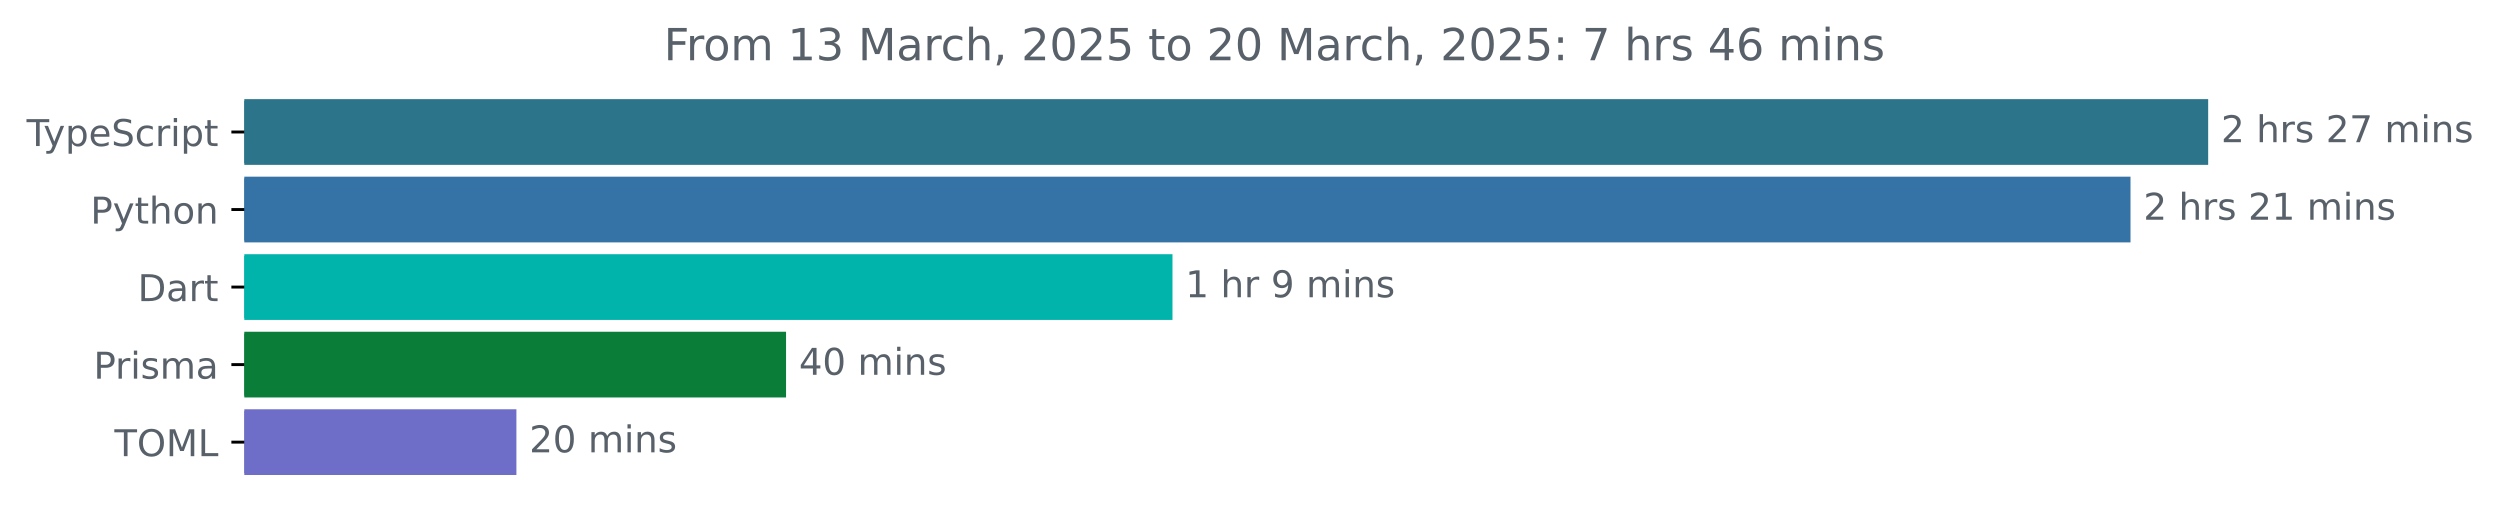
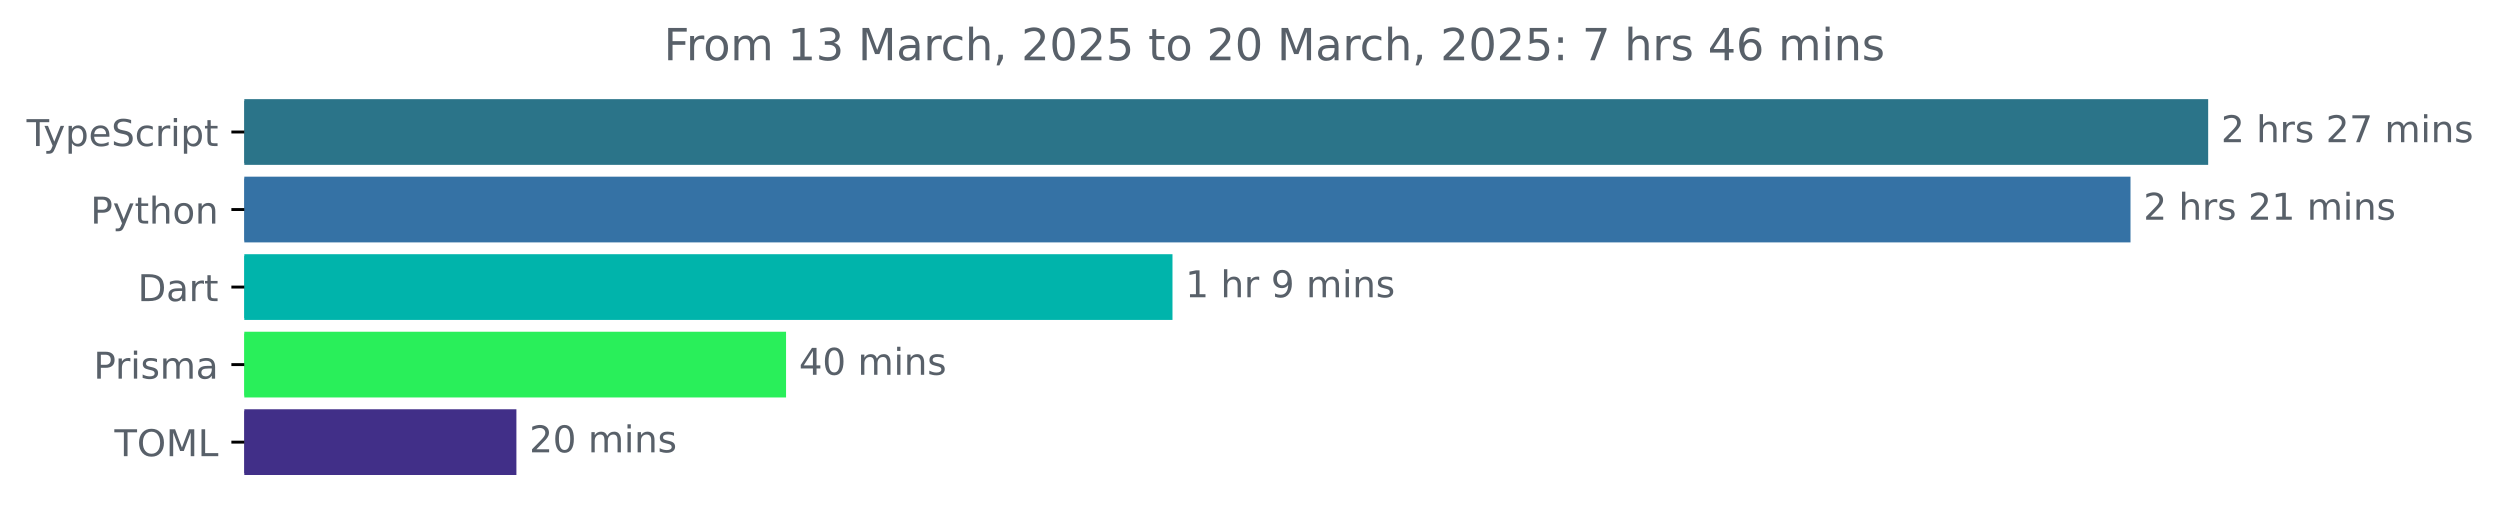
<svg xmlns="http://www.w3.org/2000/svg" xmlns:xlink="http://www.w3.org/1999/xlink" width="677.144pt" height="140.398pt" viewBox="0 0 677.144 140.398" version="1.1">
  <defs>
    <style type="text/css">*{stroke-linejoin: round; stroke-linecap: butt}</style>
  </defs>
  <g id="figure_1">
    <g id="patch_1">
      <path d="M -0 140.398  L 677.144 140.398  L 677.144 0  L -0 0  L -0 140.398  z " style="fill: none" />
    </g>
    <g id="axes_1">
      <g id="patch_2">
-         <path d="M 66.17 27.358  L 597.599 27.358  L 597.599 44.158  L 66.17 44.158  z " clip-path="url(#p36784a2e1a)" style="fill: #2b7489; stroke: #2b7489; stroke-linejoin: miter" />
+         <path d="M 66.17 27.358  L 597.599 27.358  L 597.599 44.158  L 66.17 44.158  z " clip-path="url(#p927db77954)" style="fill: #2b7489; stroke: #2b7489; stroke-linejoin: miter" />
      </g>
      <g id="patch_3">
-         <path d="M 66.17 48.358  L 576.564 48.358  L 576.564 65.158  L 66.17 65.158  z " clip-path="url(#p36784a2e1a)" style="fill: #3572a5; stroke: #3572a5; stroke-linejoin: miter" />
+         <path d="M 66.17 48.358  L 576.564 48.358  L 576.564 65.158  L 66.17 65.158  z " clip-path="url(#p927db77954)" style="fill: #3572a5; stroke: #3572a5; stroke-linejoin: miter" />
      </g>
      <g id="patch_4">
-         <path d="M 66.17 69.358  L 317.076 69.358  L 317.076 86.158  L 66.17 86.158  z " clip-path="url(#p36784a2e1a)" style="fill: #00b4ab; stroke: #00b4ab; stroke-linejoin: miter" />
+         <path d="M 66.17 69.358  L 317.076 69.358  L 317.076 86.158  L 66.17 86.158  z " clip-path="url(#p927db77954)" style="fill: #00b4ab; stroke: #00b4ab; stroke-linejoin: miter" />
      </g>
      <g id="patch_5">
-         <path d="M 66.17 90.358  L 212.406 90.358  L 212.406 107.158  L 66.17 107.158  z " clip-path="url(#p36784a2e1a)" style="fill: #0a7e39; stroke: #0a7e39; stroke-linejoin: miter" />
+         <path d="M 66.17 90.358  L 212.406 90.358  L 212.406 107.158  L 66.17 107.158  z " clip-path="url(#p927db77954)" style="fill: #29ef5a; stroke: #29ef5a; stroke-linejoin: miter" />
      </g>
      <g id="patch_6">
-         <path d="M 66.17 111.358  L 139.372 111.358  L 139.372 128.158  L 66.17 128.158  z " clip-path="url(#p36784a2e1a)" style="fill: #6e6dc7; stroke: #6e6dc7; stroke-linejoin: miter" />
+         <path d="M 66.17 111.358  L 139.372 111.358  L 139.372 128.158  L 66.17 128.158  z " clip-path="url(#p927db77954)" style="fill: #412f88; stroke: #412f88; stroke-linejoin: miter" />
      </g>
      <g id="matplotlib.axis_1" />
      <g id="matplotlib.axis_2">
        <g id="ytick_1">
          <g id="line2d_1">
            <defs>
-               <path id="mdd7e93c48a" d="M 0 0  L -3.5 0  " style="stroke: #000000; stroke-width: 0.8" />
+               <path id="m50f2dc5265" d="M 0 0  L -3.5 0  " style="stroke: #000000; stroke-width: 0.8" />
            </defs>
            <g>
-               <use xlink:href="#mdd7e93c48a" x="66.17" y="35.758" style="stroke: #000000; stroke-width: 0.8" />
+               <use xlink:href="#m50f2dc5265" x="66.17" y="35.758" style="stroke: #000000; stroke-width: 0.8" />
            </g>
          </g>
          <g id="text_1">
            <g style="fill: #586069" transform="translate(7.2 39.55734) scale(0.1 -0.1)">
              <defs>
                <path id="DejaVuSans-54" d="M -19 4666  L 3928 4666  L 3928 4134  L 2272 4134  L 2272 0  L 1638 0  L 1638 4134  L -19 4134  L -19 4666  z " transform="scale(0.015625)" />
                <path id="DejaVuSans-79" d="M 2059 -325  Q 1816 -950 1584 -1140  Q 1353 -1331 966 -1331  L 506 -1331  L 506 -850  L 844 -850  Q 1081 -850 1212 -737  Q 1344 -625 1503 -206  L 1606 56  L 191 3500  L 800 3500  L 1894 763  L 2988 3500  L 3597 3500  L 2059 -325  z " transform="scale(0.015625)" />
                <path id="DejaVuSans-70" d="M 1159 525  L 1159 -1331  L 581 -1331  L 581 3500  L 1159 3500  L 1159 2969  Q 1341 3281 1617 3432  Q 1894 3584 2278 3584  Q 2916 3584 3314 3078  Q 3713 2572 3713 1747  Q 3713 922 3314 415  Q 2916 -91 2278 -91  Q 1894 -91 1617 61  Q 1341 213 1159 525  z M 3116 1747  Q 3116 2381 2855 2742  Q 2594 3103 2138 3103  Q 1681 3103 1420 2742  Q 1159 2381 1159 1747  Q 1159 1113 1420 752  Q 1681 391 2138 391  Q 2594 391 2855 752  Q 3116 1113 3116 1747  z " transform="scale(0.015625)" />
                <path id="DejaVuSans-65" d="M 3597 1894  L 3597 1613  L 953 1613  Q 991 1019 1311 708  Q 1631 397 2203 397  Q 2534 397 2845 478  Q 3156 559 3463 722  L 3463 178  Q 3153 47 2828 -22  Q 2503 -91 2169 -91  Q 1331 -91 842 396  Q 353 884 353 1716  Q 353 2575 817 3079  Q 1281 3584 2069 3584  Q 2775 3584 3186 3129  Q 3597 2675 3597 1894  z M 3022 2063  Q 3016 2534 2758 2815  Q 2500 3097 2075 3097  Q 1594 3097 1305 2825  Q 1016 2553 972 2059  L 3022 2063  z " transform="scale(0.015625)" />
                <path id="DejaVuSans-53" d="M 3425 4513  L 3425 3897  Q 3066 4069 2747 4153  Q 2428 4238 2131 4238  Q 1616 4238 1336 4038  Q 1056 3838 1056 3469  Q 1056 3159 1242 3001  Q 1428 2844 1947 2747  L 2328 2669  Q 3034 2534 3370 2195  Q 3706 1856 3706 1288  Q 3706 609 3251 259  Q 2797 -91 1919 -91  Q 1588 -91 1214 -16  Q 841 59 441 206  L 441 856  Q 825 641 1194 531  Q 1563 422 1919 422  Q 2459 422 2753 634  Q 3047 847 3047 1241  Q 3047 1584 2836 1778  Q 2625 1972 2144 2069  L 1759 2144  Q 1053 2284 737 2584  Q 422 2884 422 3419  Q 422 4038 858 4394  Q 1294 4750 2059 4750  Q 2388 4750 2728 4690  Q 3069 4631 3425 4513  z " transform="scale(0.015625)" />
                <path id="DejaVuSans-63" d="M 3122 3366  L 3122 2828  Q 2878 2963 2633 3030  Q 2388 3097 2138 3097  Q 1578 3097 1268 2742  Q 959 2388 959 1747  Q 959 1106 1268 751  Q 1578 397 2138 397  Q 2388 397 2633 464  Q 2878 531 3122 666  L 3122 134  Q 2881 22 2623 -34  Q 2366 -91 2075 -91  Q 1284 -91 818 406  Q 353 903 353 1747  Q 353 2603 823 3093  Q 1294 3584 2113 3584  Q 2378 3584 2631 3529  Q 2884 3475 3122 3366  z " transform="scale(0.015625)" />
                <path id="DejaVuSans-72" d="M 2631 2963  Q 2534 3019 2420 3045  Q 2306 3072 2169 3072  Q 1681 3072 1420 2755  Q 1159 2438 1159 1844  L 1159 0  L 581 0  L 581 3500  L 1159 3500  L 1159 2956  Q 1341 3275 1631 3429  Q 1922 3584 2338 3584  Q 2397 3584 2469 3576  Q 2541 3569 2628 3553  L 2631 2963  z " transform="scale(0.015625)" />
                <path id="DejaVuSans-69" d="M 603 3500  L 1178 3500  L 1178 0  L 603 0  L 603 3500  z M 603 4863  L 1178 4863  L 1178 4134  L 603 4134  L 603 4863  z " transform="scale(0.015625)" />
                <path id="DejaVuSans-74" d="M 1172 4494  L 1172 3500  L 2356 3500  L 2356 3053  L 1172 3053  L 1172 1153  Q 1172 725 1289 603  Q 1406 481 1766 481  L 2356 481  L 2356 0  L 1766 0  Q 1100 0 847 248  Q 594 497 594 1153  L 594 3053  L 172 3053  L 172 3500  L 594 3500  L 594 4494  L 1172 4494  z " transform="scale(0.015625)" />
              </defs>
              <use xlink:href="#DejaVuSans-54" />
              <use xlink:href="#DejaVuSans-79" x="45.459" />
              <use xlink:href="#DejaVuSans-70" x="104.639" />
              <use xlink:href="#DejaVuSans-65" x="168.115" />
              <use xlink:href="#DejaVuSans-53" x="229.639" />
              <use xlink:href="#DejaVuSans-63" x="293.115" />
              <use xlink:href="#DejaVuSans-72" x="348.096" />
              <use xlink:href="#DejaVuSans-69" x="389.209" />
              <use xlink:href="#DejaVuSans-70" x="416.992" />
              <use xlink:href="#DejaVuSans-74" x="480.469" />
            </g>
          </g>
        </g>
        <g id="ytick_2">
          <g id="line2d_2">
            <g>
-               <use xlink:href="#mdd7e93c48a" x="66.17" y="56.758" style="stroke: #000000; stroke-width: 0.8" />
+               <use xlink:href="#m50f2dc5265" x="66.17" y="56.758" style="stroke: #000000; stroke-width: 0.8" />
            </g>
          </g>
          <g id="text_2">
            <g style="fill: #586069" transform="translate(24.50781 60.55734) scale(0.1 -0.1)">
              <defs>
                <path id="DejaVuSans-50" d="M 1259 4147  L 1259 2394  L 2053 2394  Q 2494 2394 2734 2622  Q 2975 2850 2975 3272  Q 2975 3691 2734 3919  Q 2494 4147 2053 4147  L 1259 4147  z M 628 4666  L 2053 4666  Q 2838 4666 3239 4311  Q 3641 3956 3641 3272  Q 3641 2581 3239 2228  Q 2838 1875 2053 1875  L 1259 1875  L 1259 0  L 628 0  L 628 4666  z " transform="scale(0.015625)" />
                <path id="DejaVuSans-68" d="M 3513 2113  L 3513 0  L 2938 0  L 2938 2094  Q 2938 2591 2744 2837  Q 2550 3084 2163 3084  Q 1697 3084 1428 2787  Q 1159 2491 1159 1978  L 1159 0  L 581 0  L 581 4863  L 1159 4863  L 1159 2956  Q 1366 3272 1645 3428  Q 1925 3584 2291 3584  Q 2894 3584 3203 3211  Q 3513 2838 3513 2113  z " transform="scale(0.015625)" />
                <path id="DejaVuSans-6f" d="M 1959 3097  Q 1497 3097 1228 2736  Q 959 2375 959 1747  Q 959 1119 1226 758  Q 1494 397 1959 397  Q 2419 397 2687 759  Q 2956 1122 2956 1747  Q 2956 2369 2687 2733  Q 2419 3097 1959 3097  z M 1959 3584  Q 2709 3584 3137 3096  Q 3566 2609 3566 1747  Q 3566 888 3137 398  Q 2709 -91 1959 -91  Q 1206 -91 779 398  Q 353 888 353 1747  Q 353 2609 779 3096  Q 1206 3584 1959 3584  z " transform="scale(0.015625)" />
                <path id="DejaVuSans-6e" d="M 3513 2113  L 3513 0  L 2938 0  L 2938 2094  Q 2938 2591 2744 2837  Q 2550 3084 2163 3084  Q 1697 3084 1428 2787  Q 1159 2491 1159 1978  L 1159 0  L 581 0  L 581 3500  L 1159 3500  L 1159 2956  Q 1366 3272 1645 3428  Q 1925 3584 2291 3584  Q 2894 3584 3203 3211  Q 3513 2838 3513 2113  z " transform="scale(0.015625)" />
              </defs>
              <use xlink:href="#DejaVuSans-50" />
              <use xlink:href="#DejaVuSans-79" x="60.303" />
              <use xlink:href="#DejaVuSans-74" x="119.482" />
              <use xlink:href="#DejaVuSans-68" x="158.691" />
              <use xlink:href="#DejaVuSans-6f" x="222.07" />
              <use xlink:href="#DejaVuSans-6e" x="283.252" />
            </g>
          </g>
        </g>
        <g id="ytick_3">
          <g id="line2d_3">
            <g>
-               <use xlink:href="#mdd7e93c48a" x="66.17" y="77.758" style="stroke: #000000; stroke-width: 0.8" />
+               <use xlink:href="#m50f2dc5265" x="66.17" y="77.758" style="stroke: #000000; stroke-width: 0.8" />
            </g>
          </g>
          <g id="text_3">
            <g style="fill: #586069" transform="translate(37.31094 81.55734) scale(0.1 -0.1)">
              <defs>
                <path id="DejaVuSans-44" d="M 1259 4147  L 1259 519  L 2022 519  Q 2988 519 3436 956  Q 3884 1394 3884 2338  Q 3884 3275 3436 3711  Q 2988 4147 2022 4147  L 1259 4147  z M 628 4666  L 1925 4666  Q 3281 4666 3915 4102  Q 4550 3538 4550 2338  Q 4550 1131 3912 565  Q 3275 0 1925 0  L 628 0  L 628 4666  z " transform="scale(0.015625)" />
                <path id="DejaVuSans-61" d="M 2194 1759  Q 1497 1759 1228 1600  Q 959 1441 959 1056  Q 959 750 1161 570  Q 1363 391 1709 391  Q 2188 391 2477 730  Q 2766 1069 2766 1631  L 2766 1759  L 2194 1759  z M 3341 1997  L 3341 0  L 2766 0  L 2766 531  Q 2569 213 2275 61  Q 1981 -91 1556 -91  Q 1019 -91 701 211  Q 384 513 384 1019  Q 384 1609 779 1909  Q 1175 2209 1959 2209  L 2766 2209  L 2766 2266  Q 2766 2663 2505 2880  Q 2244 3097 1772 3097  Q 1472 3097 1187 3025  Q 903 2953 641 2809  L 641 3341  Q 956 3463 1253 3523  Q 1550 3584 1831 3584  Q 2591 3584 2966 3190  Q 3341 2797 3341 1997  z " transform="scale(0.015625)" />
              </defs>
              <use xlink:href="#DejaVuSans-44" />
              <use xlink:href="#DejaVuSans-61" x="77.002" />
              <use xlink:href="#DejaVuSans-72" x="138.281" />
              <use xlink:href="#DejaVuSans-74" x="179.395" />
            </g>
          </g>
        </g>
        <g id="ytick_4">
          <g id="line2d_4">
            <g>
-               <use xlink:href="#mdd7e93c48a" x="66.17" y="98.758" style="stroke: #000000; stroke-width: 0.8" />
+               <use xlink:href="#m50f2dc5265" x="66.17" y="98.758" style="stroke: #000000; stroke-width: 0.8" />
            </g>
          </g>
          <g id="text_4">
            <g style="fill: #586069" transform="translate(25.34844 102.5573) scale(0.1 -0.1)">
              <defs>
                <path id="DejaVuSans-73" d="M 2834 3397  L 2834 2853  Q 2591 2978 2328 3040  Q 2066 3103 1784 3103  Q 1356 3103 1142 2972  Q 928 2841 928 2578  Q 928 2378 1081 2264  Q 1234 2150 1697 2047  L 1894 2003  Q 2506 1872 2764 1633  Q 3022 1394 3022 966  Q 3022 478 2636 193  Q 2250 -91 1575 -91  Q 1294 -91 989 -36  Q 684 19 347 128  L 347 722  Q 666 556 975 473  Q 1284 391 1588 391  Q 1994 391 2212 530  Q 2431 669 2431 922  Q 2431 1156 2273 1281  Q 2116 1406 1581 1522  L 1381 1569  Q 847 1681 609 1914  Q 372 2147 372 2553  Q 372 3047 722 3315  Q 1072 3584 1716 3584  Q 2034 3584 2315 3537  Q 2597 3491 2834 3397  z " transform="scale(0.015625)" />
                <path id="DejaVuSans-6d" d="M 3328 2828  Q 3544 3216 3844 3400  Q 4144 3584 4550 3584  Q 5097 3584 5394 3201  Q 5691 2819 5691 2113  L 5691 0  L 5113 0  L 5113 2094  Q 5113 2597 4934 2840  Q 4756 3084 4391 3084  Q 3944 3084 3684 2787  Q 3425 2491 3425 1978  L 3425 0  L 2847 0  L 2847 2094  Q 2847 2600 2669 2842  Q 2491 3084 2119 3084  Q 1678 3084 1418 2786  Q 1159 2488 1159 1978  L 1159 0  L 581 0  L 581 3500  L 1159 3500  L 1159 2956  Q 1356 3278 1631 3431  Q 1906 3584 2284 3584  Q 2666 3584 2933 3390  Q 3200 3197 3328 2828  z " transform="scale(0.015625)" />
              </defs>
              <use xlink:href="#DejaVuSans-50" />
              <use xlink:href="#DejaVuSans-72" x="58.553" />
              <use xlink:href="#DejaVuSans-69" x="99.666" />
              <use xlink:href="#DejaVuSans-73" x="127.449" />
              <use xlink:href="#DejaVuSans-6d" x="179.549" />
              <use xlink:href="#DejaVuSans-61" x="276.961" />
            </g>
          </g>
        </g>
        <g id="ytick_5">
          <g id="line2d_5">
            <g>
-               <use xlink:href="#mdd7e93c48a" x="66.17" y="119.758" style="stroke: #000000; stroke-width: 0.8" />
+               <use xlink:href="#m50f2dc5265" x="66.17" y="119.758" style="stroke: #000000; stroke-width: 0.8" />
            </g>
          </g>
          <g id="text_5">
            <g style="fill: #586069" transform="translate(30.99063 123.5573) scale(0.1 -0.1)">
              <defs>
                <path id="DejaVuSans-4f" d="M 2522 4238  Q 1834 4238 1429 3725  Q 1025 3213 1025 2328  Q 1025 1447 1429 934  Q 1834 422 2522 422  Q 3209 422 3611 934  Q 4013 1447 4013 2328  Q 4013 3213 3611 3725  Q 3209 4238 2522 4238  z M 2522 4750  Q 3503 4750 4090 4092  Q 4678 3434 4678 2328  Q 4678 1225 4090 567  Q 3503 -91 2522 -91  Q 1538 -91 948 565  Q 359 1222 359 2328  Q 359 3434 948 4092  Q 1538 4750 2522 4750  z " transform="scale(0.015625)" />
                <path id="DejaVuSans-4d" d="M 628 4666  L 1569 4666  L 2759 1491  L 3956 4666  L 4897 4666  L 4897 0  L 4281 0  L 4281 4097  L 3078 897  L 2444 897  L 1241 4097  L 1241 0  L 628 0  L 628 4666  z " transform="scale(0.015625)" />
                <path id="DejaVuSans-4c" d="M 628 4666  L 1259 4666  L 1259 531  L 3531 531  L 3531 0  L 628 0  L 628 4666  z " transform="scale(0.015625)" />
              </defs>
              <use xlink:href="#DejaVuSans-54" />
              <use xlink:href="#DejaVuSans-4f" x="61.084" />
              <use xlink:href="#DejaVuSans-4d" x="139.795" />
              <use xlink:href="#DejaVuSans-4c" x="226.074" />
            </g>
          </g>
        </g>
      </g>
      <g id="text_6">
        <g style="fill: #586069" transform="translate(601.5989 38.5175) scale(0.1 -0.1)">
          <defs>
            <path id="DejaVuSans-32" d="M 1228 531  L 3431 531  L 3431 0  L 469 0  L 469 531  Q 828 903 1448 1529  Q 2069 2156 2228 2338  Q 2531 2678 2651 2914  Q 2772 3150 2772 3378  Q 2772 3750 2511 3984  Q 2250 4219 1831 4219  Q 1534 4219 1204 4116  Q 875 4013 500 3803  L 500 4441  Q 881 4594 1212 4672  Q 1544 4750 1819 4750  Q 2544 4750 2975 4387  Q 3406 4025 3406 3419  Q 3406 3131 3298 2873  Q 3191 2616 2906 2266  Q 2828 2175 2409 1742  Q 1991 1309 1228 531  z " transform="scale(0.015625)" />
            <path id="DejaVuSans-20" transform="scale(0.015625)" />
            <path id="DejaVuSans-37" d="M 525 4666  L 3525 4666  L 3525 4397  L 1831 0  L 1172 0  L 2766 4134  L 525 4134  L 525 4666  z " transform="scale(0.015625)" />
          </defs>
          <use xlink:href="#DejaVuSans-32" />
          <use xlink:href="#DejaVuSans-20" x="63.623" />
          <use xlink:href="#DejaVuSans-68" x="95.41" />
          <use xlink:href="#DejaVuSans-72" x="158.789" />
          <use xlink:href="#DejaVuSans-73" x="199.902" />
          <use xlink:href="#DejaVuSans-20" x="252.002" />
          <use xlink:href="#DejaVuSans-32" x="283.789" />
          <use xlink:href="#DejaVuSans-37" x="347.412" />
          <use xlink:href="#DejaVuSans-20" x="411.035" />
          <use xlink:href="#DejaVuSans-6d" x="442.822" />
          <use xlink:href="#DejaVuSans-69" x="540.234" />
          <use xlink:href="#DejaVuSans-6e" x="568.018" />
          <use xlink:href="#DejaVuSans-73" x="631.396" />
        </g>
      </g>
      <g id="text_7">
        <g style="fill: #586069" transform="translate(580.5639 59.5175) scale(0.1 -0.1)">
          <defs>
            <path id="DejaVuSans-31" d="M 794 531  L 1825 531  L 1825 4091  L 703 3866  L 703 4441  L 1819 4666  L 2450 4666  L 2450 531  L 3481 531  L 3481 0  L 794 0  L 794 531  z " transform="scale(0.015625)" />
          </defs>
          <use xlink:href="#DejaVuSans-32" />
          <use xlink:href="#DejaVuSans-20" x="63.623" />
          <use xlink:href="#DejaVuSans-68" x="95.41" />
          <use xlink:href="#DejaVuSans-72" x="158.789" />
          <use xlink:href="#DejaVuSans-73" x="199.902" />
          <use xlink:href="#DejaVuSans-20" x="252.002" />
          <use xlink:href="#DejaVuSans-32" x="283.789" />
          <use xlink:href="#DejaVuSans-31" x="347.412" />
          <use xlink:href="#DejaVuSans-20" x="411.035" />
          <use xlink:href="#DejaVuSans-6d" x="442.822" />
          <use xlink:href="#DejaVuSans-69" x="540.234" />
          <use xlink:href="#DejaVuSans-6e" x="568.018" />
          <use xlink:href="#DejaVuSans-73" x="631.396" />
        </g>
      </g>
      <g id="text_8">
        <g style="fill: #586069" transform="translate(321.0759 80.5175) scale(0.1 -0.1)">
          <defs>
            <path id="DejaVuSans-39" d="M 703 97  L 703 672  Q 941 559 1184 500  Q 1428 441 1663 441  Q 2288 441 2617 861  Q 2947 1281 2994 2138  Q 2813 1869 2534 1725  Q 2256 1581 1919 1581  Q 1219 1581 811 2004  Q 403 2428 403 3163  Q 403 3881 828 4315  Q 1253 4750 1959 4750  Q 2769 4750 3195 4129  Q 3622 3509 3622 2328  Q 3622 1225 3098 567  Q 2575 -91 1691 -91  Q 1453 -91 1209 -44  Q 966 3 703 97  z M 1959 2075  Q 2384 2075 2632 2365  Q 2881 2656 2881 3163  Q 2881 3666 2632 3958  Q 2384 4250 1959 4250  Q 1534 4250 1286 3958  Q 1038 3666 1038 3163  Q 1038 2656 1286 2365  Q 1534 2075 1959 2075  z " transform="scale(0.015625)" />
          </defs>
          <use xlink:href="#DejaVuSans-31" />
          <use xlink:href="#DejaVuSans-20" x="63.623" />
          <use xlink:href="#DejaVuSans-68" x="95.41" />
          <use xlink:href="#DejaVuSans-72" x="158.789" />
          <use xlink:href="#DejaVuSans-20" x="199.902" />
          <use xlink:href="#DejaVuSans-39" x="231.689" />
          <use xlink:href="#DejaVuSans-20" x="295.312" />
          <use xlink:href="#DejaVuSans-6d" x="327.1" />
          <use xlink:href="#DejaVuSans-69" x="424.512" />
          <use xlink:href="#DejaVuSans-6e" x="452.295" />
          <use xlink:href="#DejaVuSans-73" x="515.674" />
        </g>
      </g>
      <g id="text_9">
        <g style="fill: #586069" transform="translate(216.4057 101.5175) scale(0.1 -0.1)">
          <defs>
            <path id="DejaVuSans-34" d="M 2419 4116  L 825 1625  L 2419 1625  L 2419 4116  z M 2253 4666  L 3047 4666  L 3047 1625  L 3713 1625  L 3713 1100  L 3047 1100  L 3047 0  L 2419 0  L 2419 1100  L 313 1100  L 313 1709  L 2253 4666  z " transform="scale(0.015625)" />
            <path id="DejaVuSans-30" d="M 2034 4250  Q 1547 4250 1301 3770  Q 1056 3291 1056 2328  Q 1056 1369 1301 889  Q 1547 409 2034 409  Q 2525 409 2770 889  Q 3016 1369 3016 2328  Q 3016 3291 2770 3770  Q 2525 4250 2034 4250  z M 2034 4750  Q 2819 4750 3233 4129  Q 3647 3509 3647 2328  Q 3647 1150 3233 529  Q 2819 -91 2034 -91  Q 1250 -91 836 529  Q 422 1150 422 2328  Q 422 3509 836 4129  Q 1250 4750 2034 4750  z " transform="scale(0.015625)" />
          </defs>
          <use xlink:href="#DejaVuSans-34" />
          <use xlink:href="#DejaVuSans-30" x="63.623" />
          <use xlink:href="#DejaVuSans-20" x="127.246" />
          <use xlink:href="#DejaVuSans-6d" x="159.033" />
          <use xlink:href="#DejaVuSans-69" x="256.445" />
          <use xlink:href="#DejaVuSans-6e" x="284.229" />
          <use xlink:href="#DejaVuSans-73" x="347.607" />
        </g>
      </g>
      <g id="text_10">
        <g style="fill: #586069" transform="translate(143.3722 122.5175) scale(0.1 -0.1)">
          <use xlink:href="#DejaVuSans-32" />
          <use xlink:href="#DejaVuSans-30" x="63.623" />
          <use xlink:href="#DejaVuSans-20" x="127.246" />
          <use xlink:href="#DejaVuSans-6d" x="159.033" />
          <use xlink:href="#DejaVuSans-69" x="256.445" />
          <use xlink:href="#DejaVuSans-6e" x="284.229" />
          <use xlink:href="#DejaVuSans-73" x="347.607" />
        </g>
      </g>
      <g id="text_11">
        <g style="fill: #586069" transform="translate(179.8028 16.31812) scale(0.12 -0.12)">
          <defs>
            <path id="DejaVuSans-46" d="M 628 4666  L 3309 4666  L 3309 4134  L 1259 4134  L 1259 2759  L 3109 2759  L 3109 2228  L 1259 2228  L 1259 0  L 628 0  L 628 4666  z " transform="scale(0.015625)" />
            <path id="DejaVuSans-33" d="M 2597 2516  Q 3050 2419 3304 2112  Q 3559 1806 3559 1356  Q 3559 666 3084 287  Q 2609 -91 1734 -91  Q 1441 -91 1130 -33  Q 819 25 488 141  L 488 750  Q 750 597 1062 519  Q 1375 441 1716 441  Q 2309 441 2620 675  Q 2931 909 2931 1356  Q 2931 1769 2642 2001  Q 2353 2234 1838 2234  L 1294 2234  L 1294 2753  L 1863 2753  Q 2328 2753 2575 2939  Q 2822 3125 2822 3475  Q 2822 3834 2567 4026  Q 2313 4219 1838 4219  Q 1578 4219 1281 4162  Q 984 4106 628 3988  L 628 4550  Q 988 4650 1302 4700  Q 1616 4750 1894 4750  Q 2613 4750 3031 4423  Q 3450 4097 3450 3541  Q 3450 3153 3228 2886  Q 3006 2619 2597 2516  z " transform="scale(0.015625)" />
            <path id="DejaVuSans-2c" d="M 750 794  L 1409 794  L 1409 256  L 897 -744  L 494 -744  L 750 256  L 750 794  z " transform="scale(0.015625)" />
            <path id="DejaVuSans-35" d="M 691 4666  L 3169 4666  L 3169 4134  L 1269 4134  L 1269 2991  Q 1406 3038 1543 3061  Q 1681 3084 1819 3084  Q 2600 3084 3056 2656  Q 3513 2228 3513 1497  Q 3513 744 3044 326  Q 2575 -91 1722 -91  Q 1428 -91 1123 -41  Q 819 9 494 109  L 494 744  Q 775 591 1075 516  Q 1375 441 1709 441  Q 2250 441 2565 725  Q 2881 1009 2881 1497  Q 2881 1984 2565 2268  Q 2250 2553 1709 2553  Q 1456 2553 1204 2497  Q 953 2441 691 2322  L 691 4666  z " transform="scale(0.015625)" />
            <path id="DejaVuSans-3a" d="M 750 794  L 1409 794  L 1409 0  L 750 0  L 750 794  z M 750 3309  L 1409 3309  L 1409 2516  L 750 2516  L 750 3309  z " transform="scale(0.015625)" />
            <path id="DejaVuSans-36" d="M 2113 2584  Q 1688 2584 1439 2293  Q 1191 2003 1191 1497  Q 1191 994 1439 701  Q 1688 409 2113 409  Q 2538 409 2786 701  Q 3034 994 3034 1497  Q 3034 2003 2786 2293  Q 2538 2584 2113 2584  z M 3366 4563  L 3366 3988  Q 3128 4100 2886 4159  Q 2644 4219 2406 4219  Q 1781 4219 1451 3797  Q 1122 3375 1075 2522  Q 1259 2794 1537 2939  Q 1816 3084 2150 3084  Q 2853 3084 3261 2657  Q 3669 2231 3669 1497  Q 3669 778 3244 343  Q 2819 -91 2113 -91  Q 1303 -91 875 529  Q 447 1150 447 2328  Q 447 3434 972 4092  Q 1497 4750 2381 4750  Q 2619 4750 2861 4703  Q 3103 4656 3366 4563  z " transform="scale(0.015625)" />
          </defs>
          <use xlink:href="#DejaVuSans-46" />
          <use xlink:href="#DejaVuSans-72" x="50.27" />
          <use xlink:href="#DejaVuSans-6f" x="89.133" />
          <use xlink:href="#DejaVuSans-6d" x="150.314" />
          <use xlink:href="#DejaVuSans-20" x="247.727" />
          <use xlink:href="#DejaVuSans-31" x="279.514" />
          <use xlink:href="#DejaVuSans-33" x="343.137" />
          <use xlink:href="#DejaVuSans-20" x="406.76" />
          <use xlink:href="#DejaVuSans-4d" x="438.547" />
          <use xlink:href="#DejaVuSans-61" x="524.826" />
          <use xlink:href="#DejaVuSans-72" x="586.105" />
          <use xlink:href="#DejaVuSans-63" x="624.969" />
          <use xlink:href="#DejaVuSans-68" x="679.949" />
          <use xlink:href="#DejaVuSans-2c" x="743.328" />
          <use xlink:href="#DejaVuSans-20" x="775.115" />
          <use xlink:href="#DejaVuSans-32" x="806.902" />
          <use xlink:href="#DejaVuSans-30" x="870.525" />
          <use xlink:href="#DejaVuSans-32" x="934.148" />
          <use xlink:href="#DejaVuSans-35" x="997.771" />
          <use xlink:href="#DejaVuSans-20" x="1061.395" />
          <use xlink:href="#DejaVuSans-74" x="1093.182" />
          <use xlink:href="#DejaVuSans-6f" x="1132.391" />
          <use xlink:href="#DejaVuSans-20" x="1193.572" />
          <use xlink:href="#DejaVuSans-32" x="1225.359" />
          <use xlink:href="#DejaVuSans-30" x="1288.982" />
          <use xlink:href="#DejaVuSans-20" x="1352.605" />
          <use xlink:href="#DejaVuSans-4d" x="1384.393" />
          <use xlink:href="#DejaVuSans-61" x="1470.672" />
          <use xlink:href="#DejaVuSans-72" x="1531.951" />
          <use xlink:href="#DejaVuSans-63" x="1570.814" />
          <use xlink:href="#DejaVuSans-68" x="1625.795" />
          <use xlink:href="#DejaVuSans-2c" x="1689.174" />
          <use xlink:href="#DejaVuSans-20" x="1720.961" />
          <use xlink:href="#DejaVuSans-32" x="1752.748" />
          <use xlink:href="#DejaVuSans-30" x="1816.371" />
          <use xlink:href="#DejaVuSans-32" x="1879.994" />
          <use xlink:href="#DejaVuSans-35" x="1943.617" />
          <use xlink:href="#DejaVuSans-3a" x="2007.24" />
          <use xlink:href="#DejaVuSans-20" x="2040.932" />
          <use xlink:href="#DejaVuSans-37" x="2072.719" />
          <use xlink:href="#DejaVuSans-20" x="2136.342" />
          <use xlink:href="#DejaVuSans-68" x="2168.129" />
          <use xlink:href="#DejaVuSans-72" x="2231.508" />
          <use xlink:href="#DejaVuSans-73" x="2272.621" />
          <use xlink:href="#DejaVuSans-20" x="2324.721" />
          <use xlink:href="#DejaVuSans-34" x="2356.508" />
          <use xlink:href="#DejaVuSans-36" x="2420.131" />
          <use xlink:href="#DejaVuSans-20" x="2483.754" />
          <use xlink:href="#DejaVuSans-6d" x="2515.541" />
          <use xlink:href="#DejaVuSans-69" x="2612.953" />
          <use xlink:href="#DejaVuSans-6e" x="2640.736" />
          <use xlink:href="#DejaVuSans-73" x="2704.115" />
        </g>
      </g>
    </g>
  </g>
  <defs>
-     <clipPath id="p36784a2e1a">
+     <clipPath id="p927db77954">
      <rect x="66.17" y="22.318" width="558" height="110.88" />
    </clipPath>
  </defs>
</svg>
